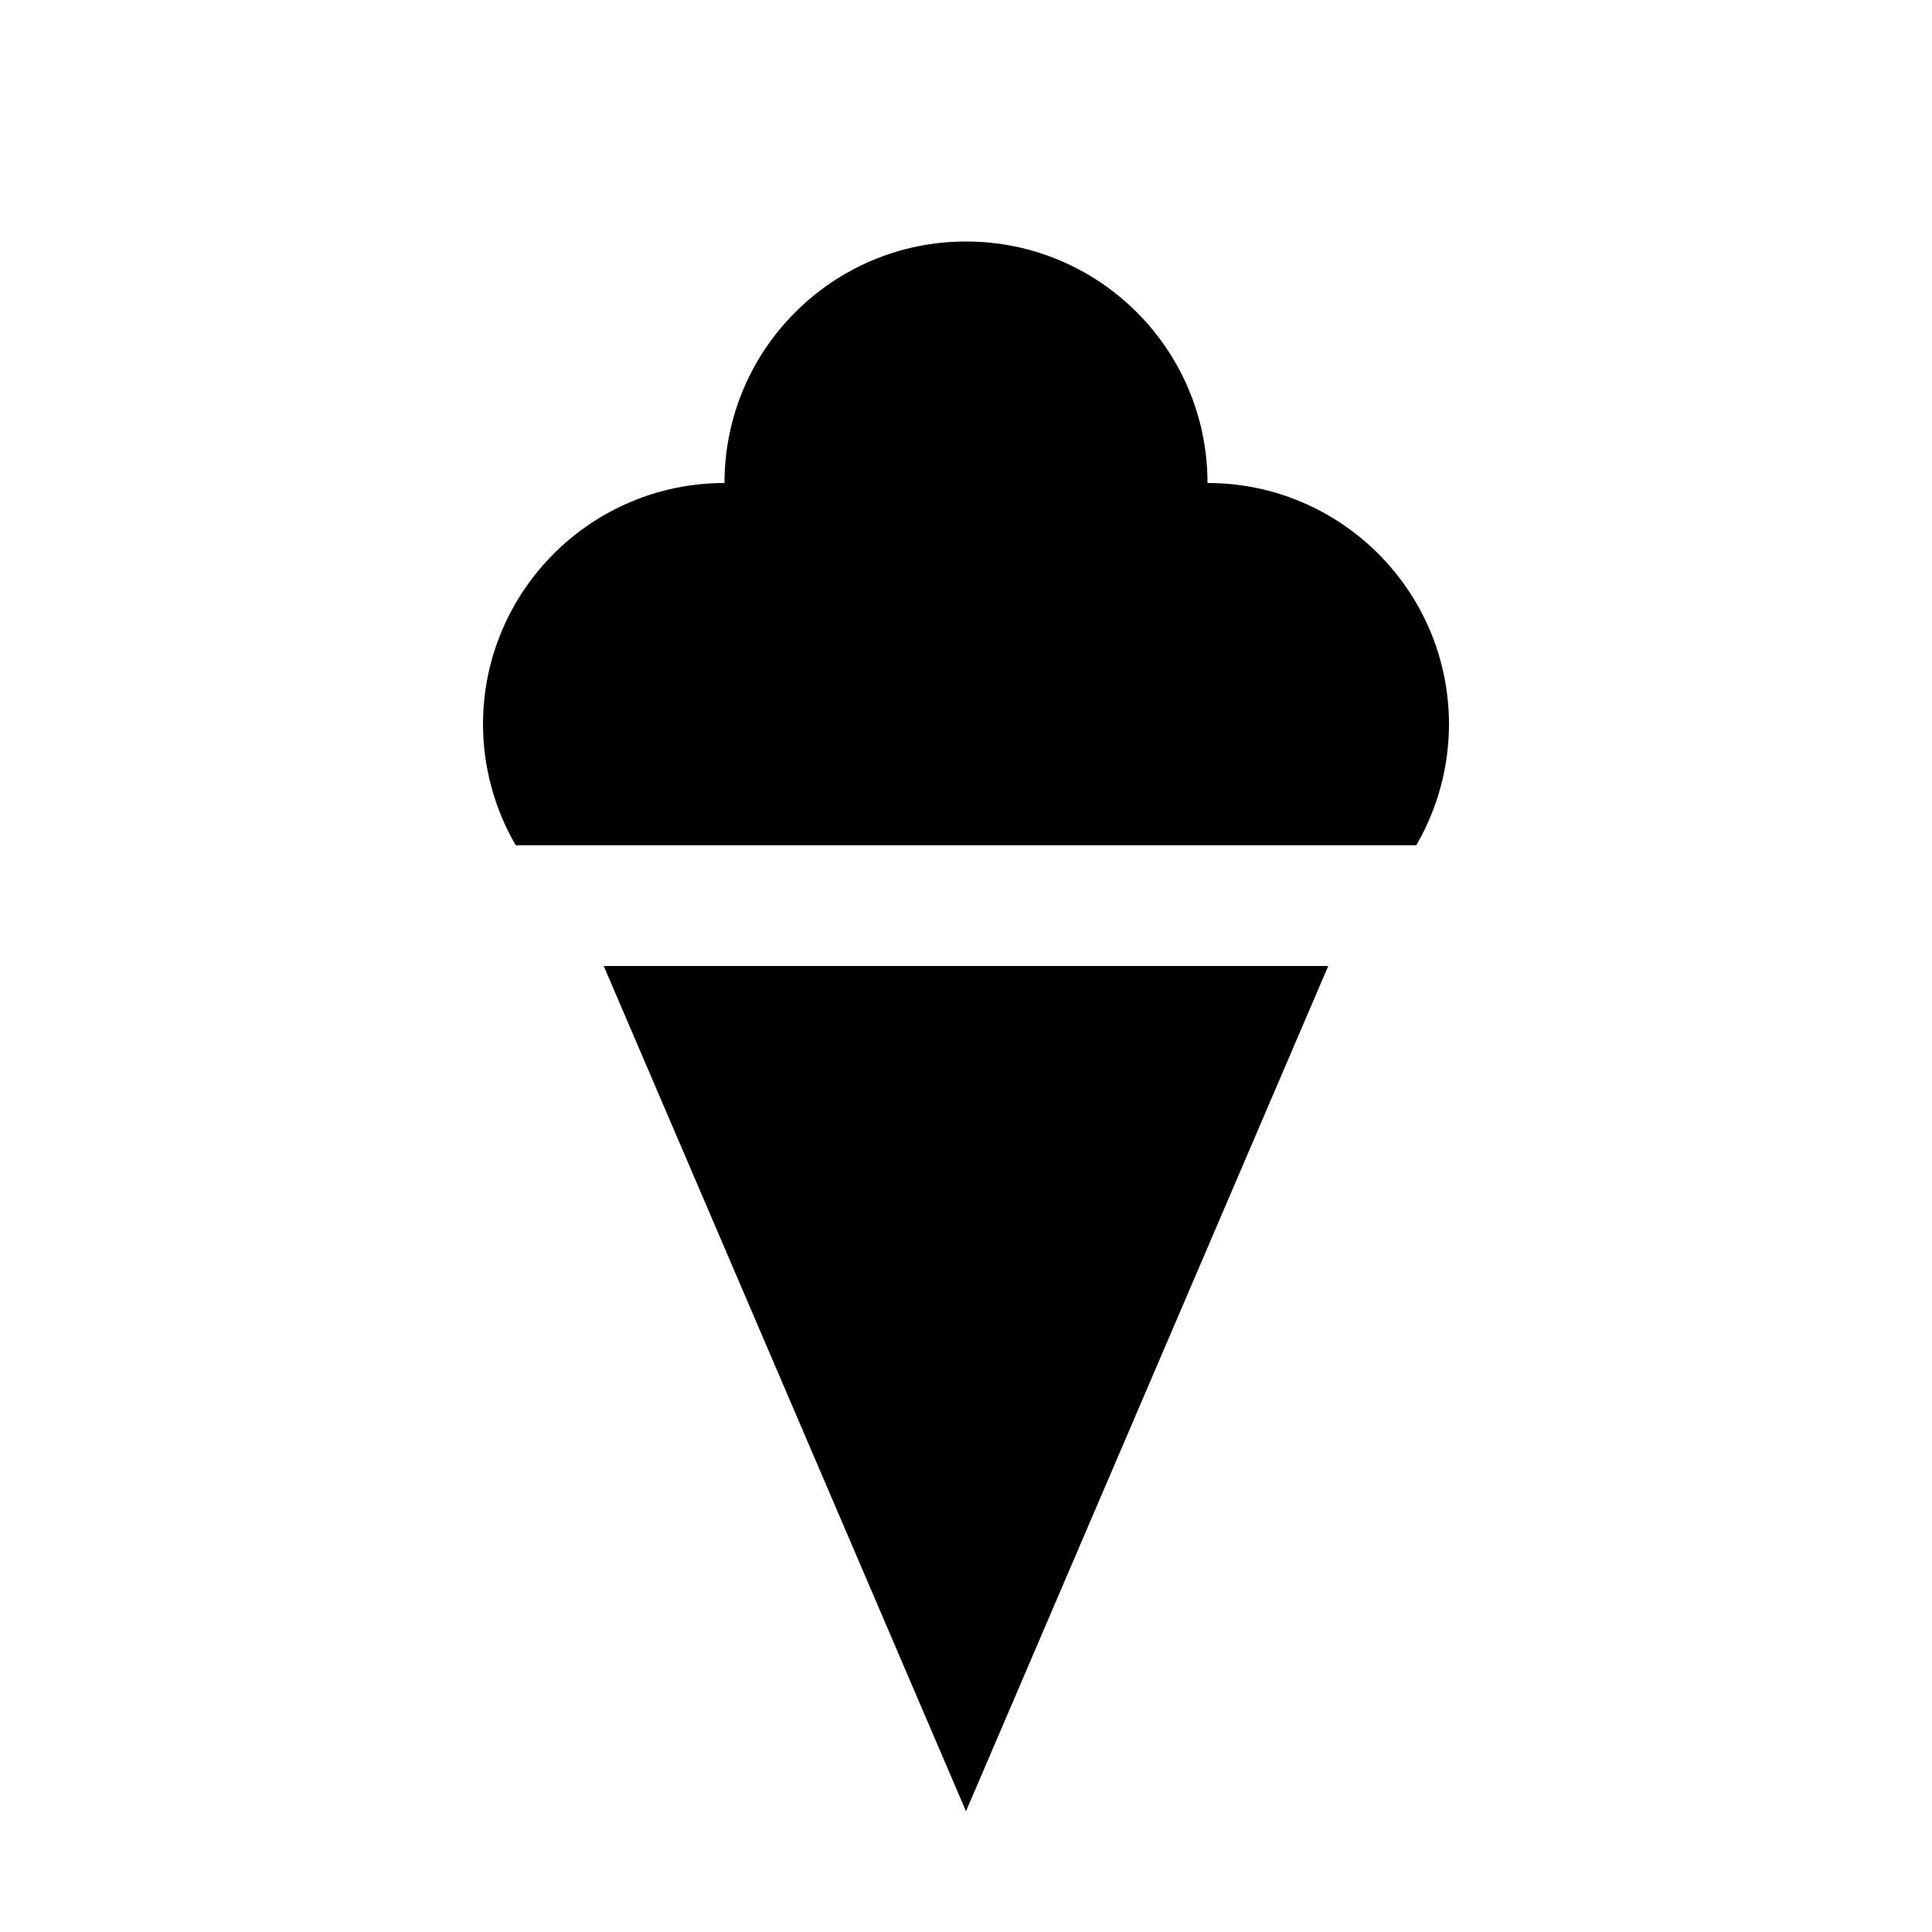
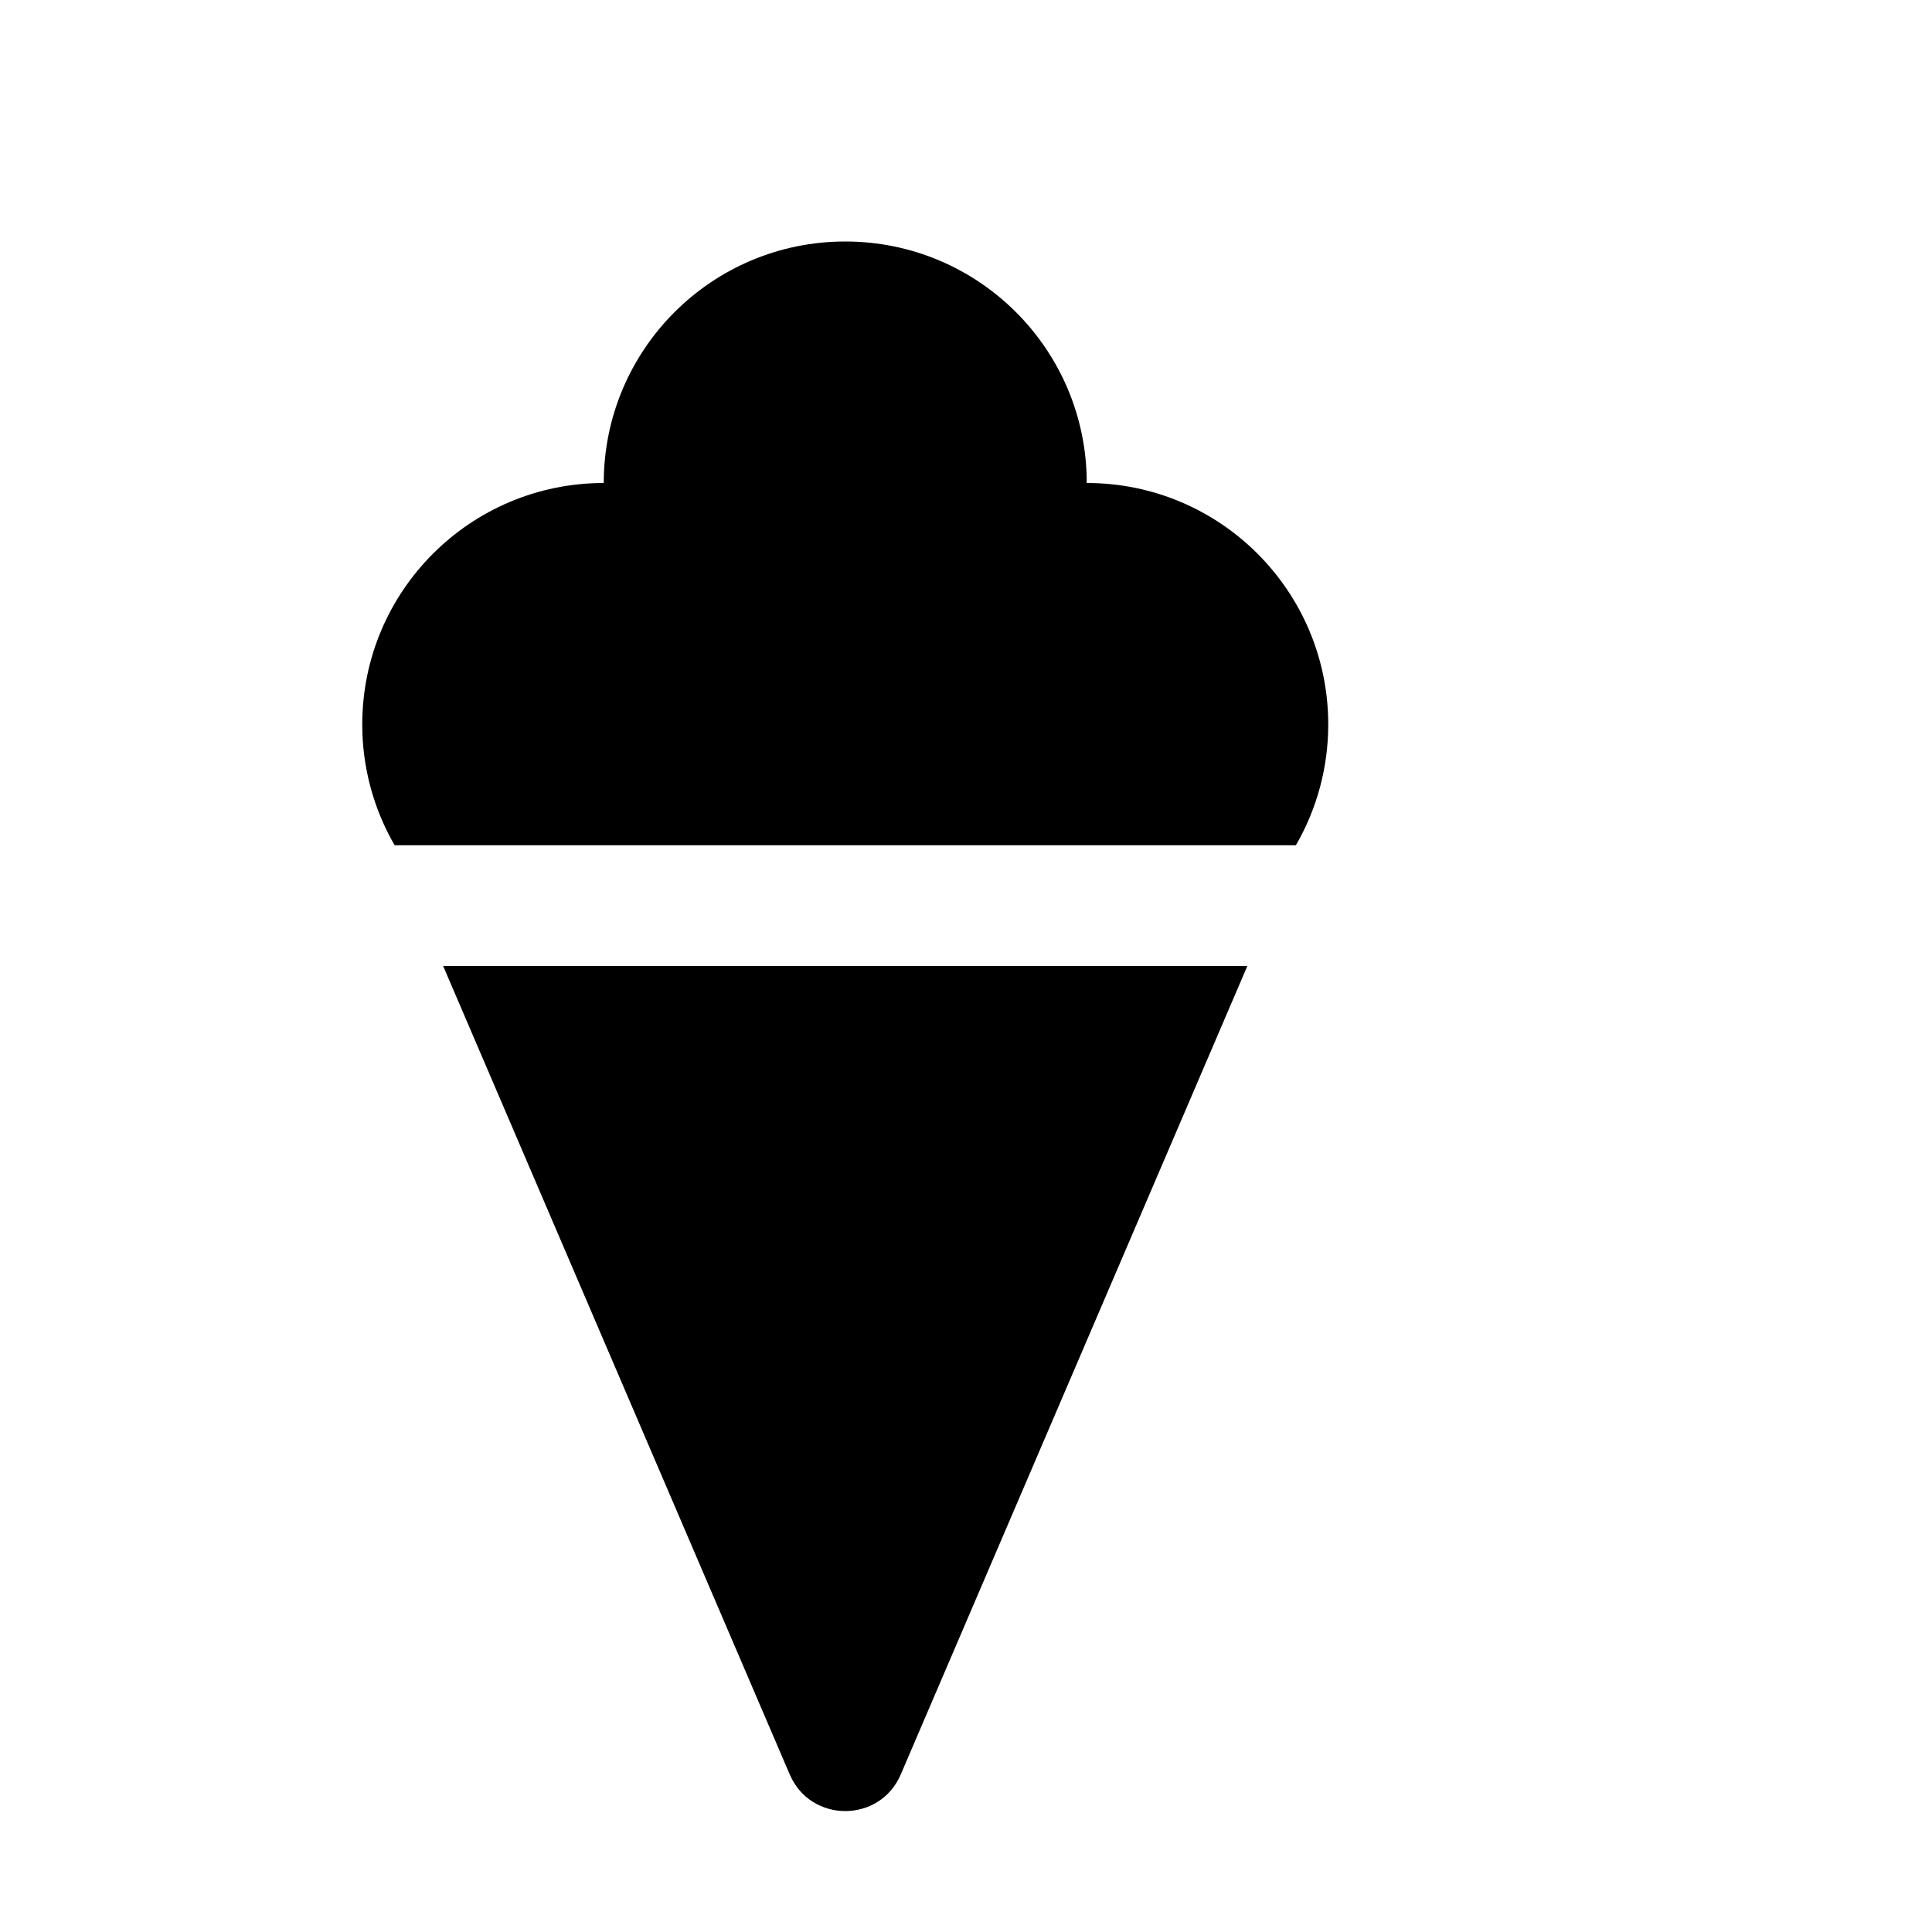
<svg xmlns="http://www.w3.org/2000/svg" width="16" height="16">
-   <path d="M 8.0,2.0 A 2.0,2.0 0.0 0,0 6.0,4.0 A 2.0,2.0 0.0 0,0 4.0,6.0 A 2.0,2.0 0.0 0,0 4.271,7.0 L 11.729,7.0 A 2.0,2.0 0.0 0,0 12.0,6.0 A 2.0,2.0 0.0 0,0 10.0,4.0 A 2.0,2.0 0.0 0,0 8.0,2.0 M 5.0,8.0 L 8.0,15.0 L 11.0,8.0 L 5.0,8.0" fill="#000" />
+   <path d="M 7.0,2.0 C 5.895,2.0 5.0,2.895 5.0,4.0 C 3.895,4.0 3.0,4.895 3.0,6.0 C 3,6.351 3.092,6.696 3.268,7.0 L 10.732,7.0 C 10.908,6.696 11,6.351 11.0,6.0 C 11.0,4.895 10.105,4.0 9.0,4.0 C 9.0,2.895 8.105,2.0 7.0,2.0 L 7.0,2.0 M 3.67,8.0 L 6.541,14.697 C 6.715,15.099 7.285,15.099 7.459,14.697 L 10.33,8.0 L 3.67,8.0" fill="#000" />
</svg>
